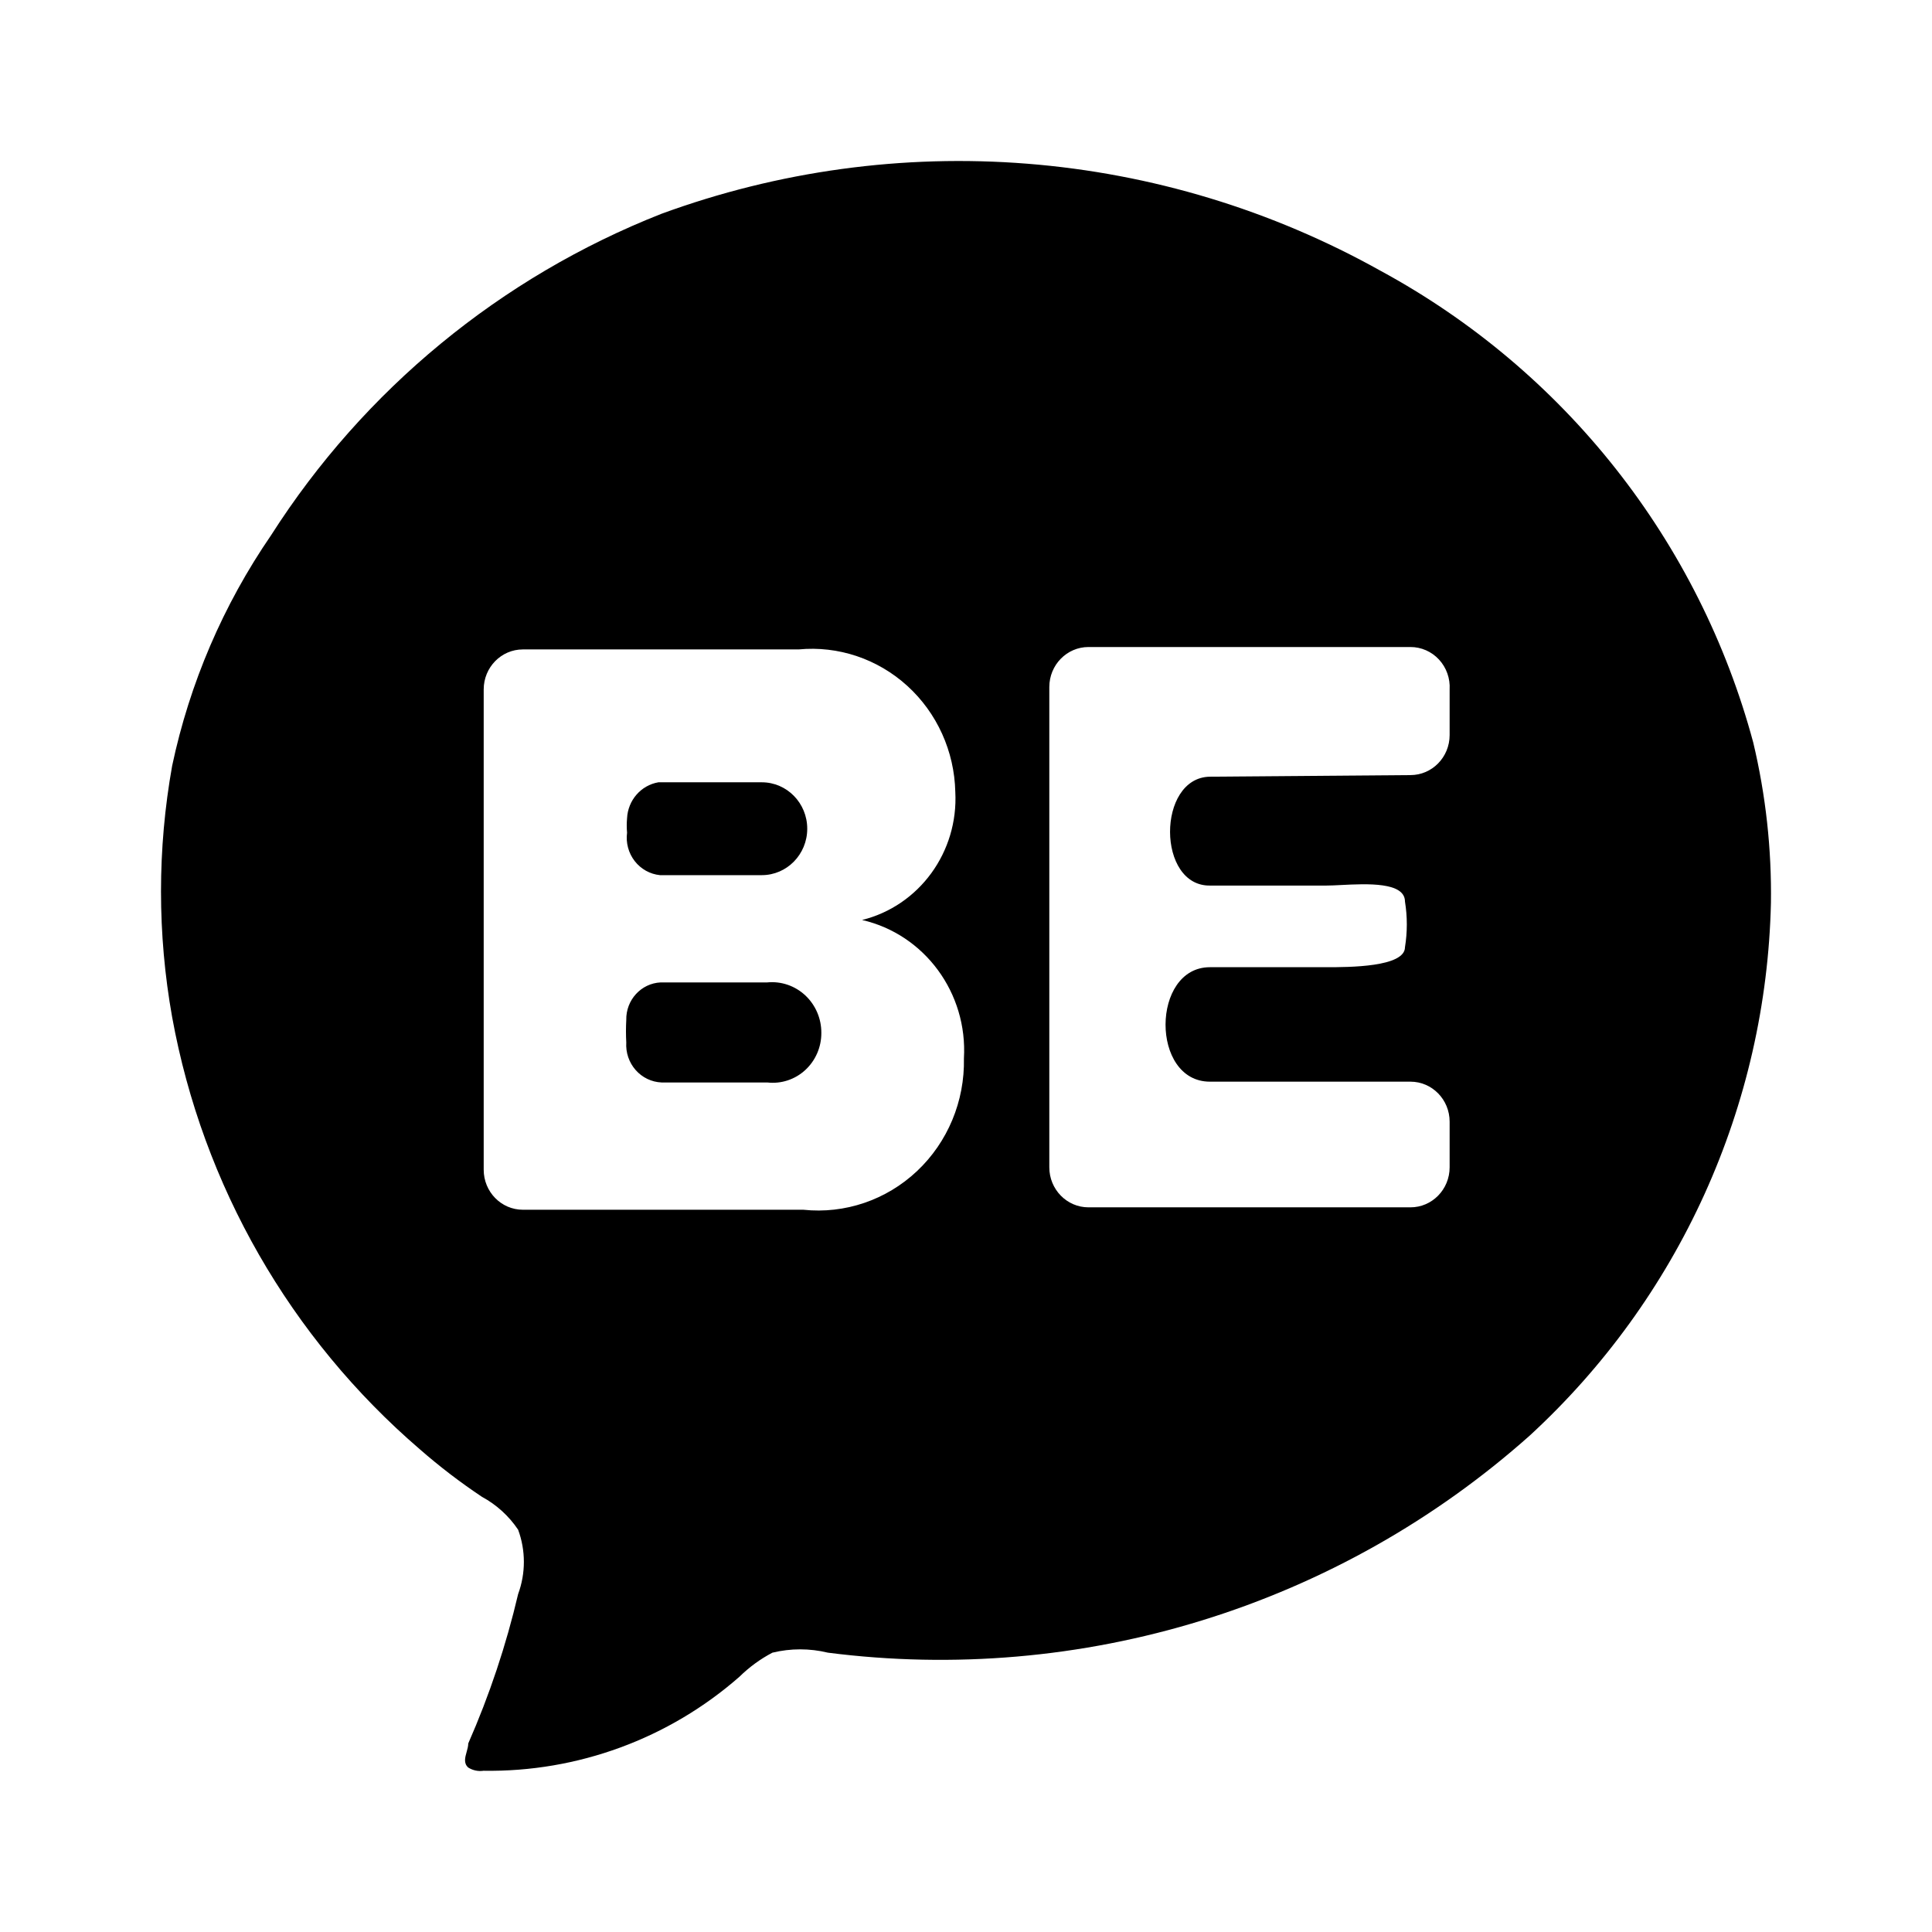
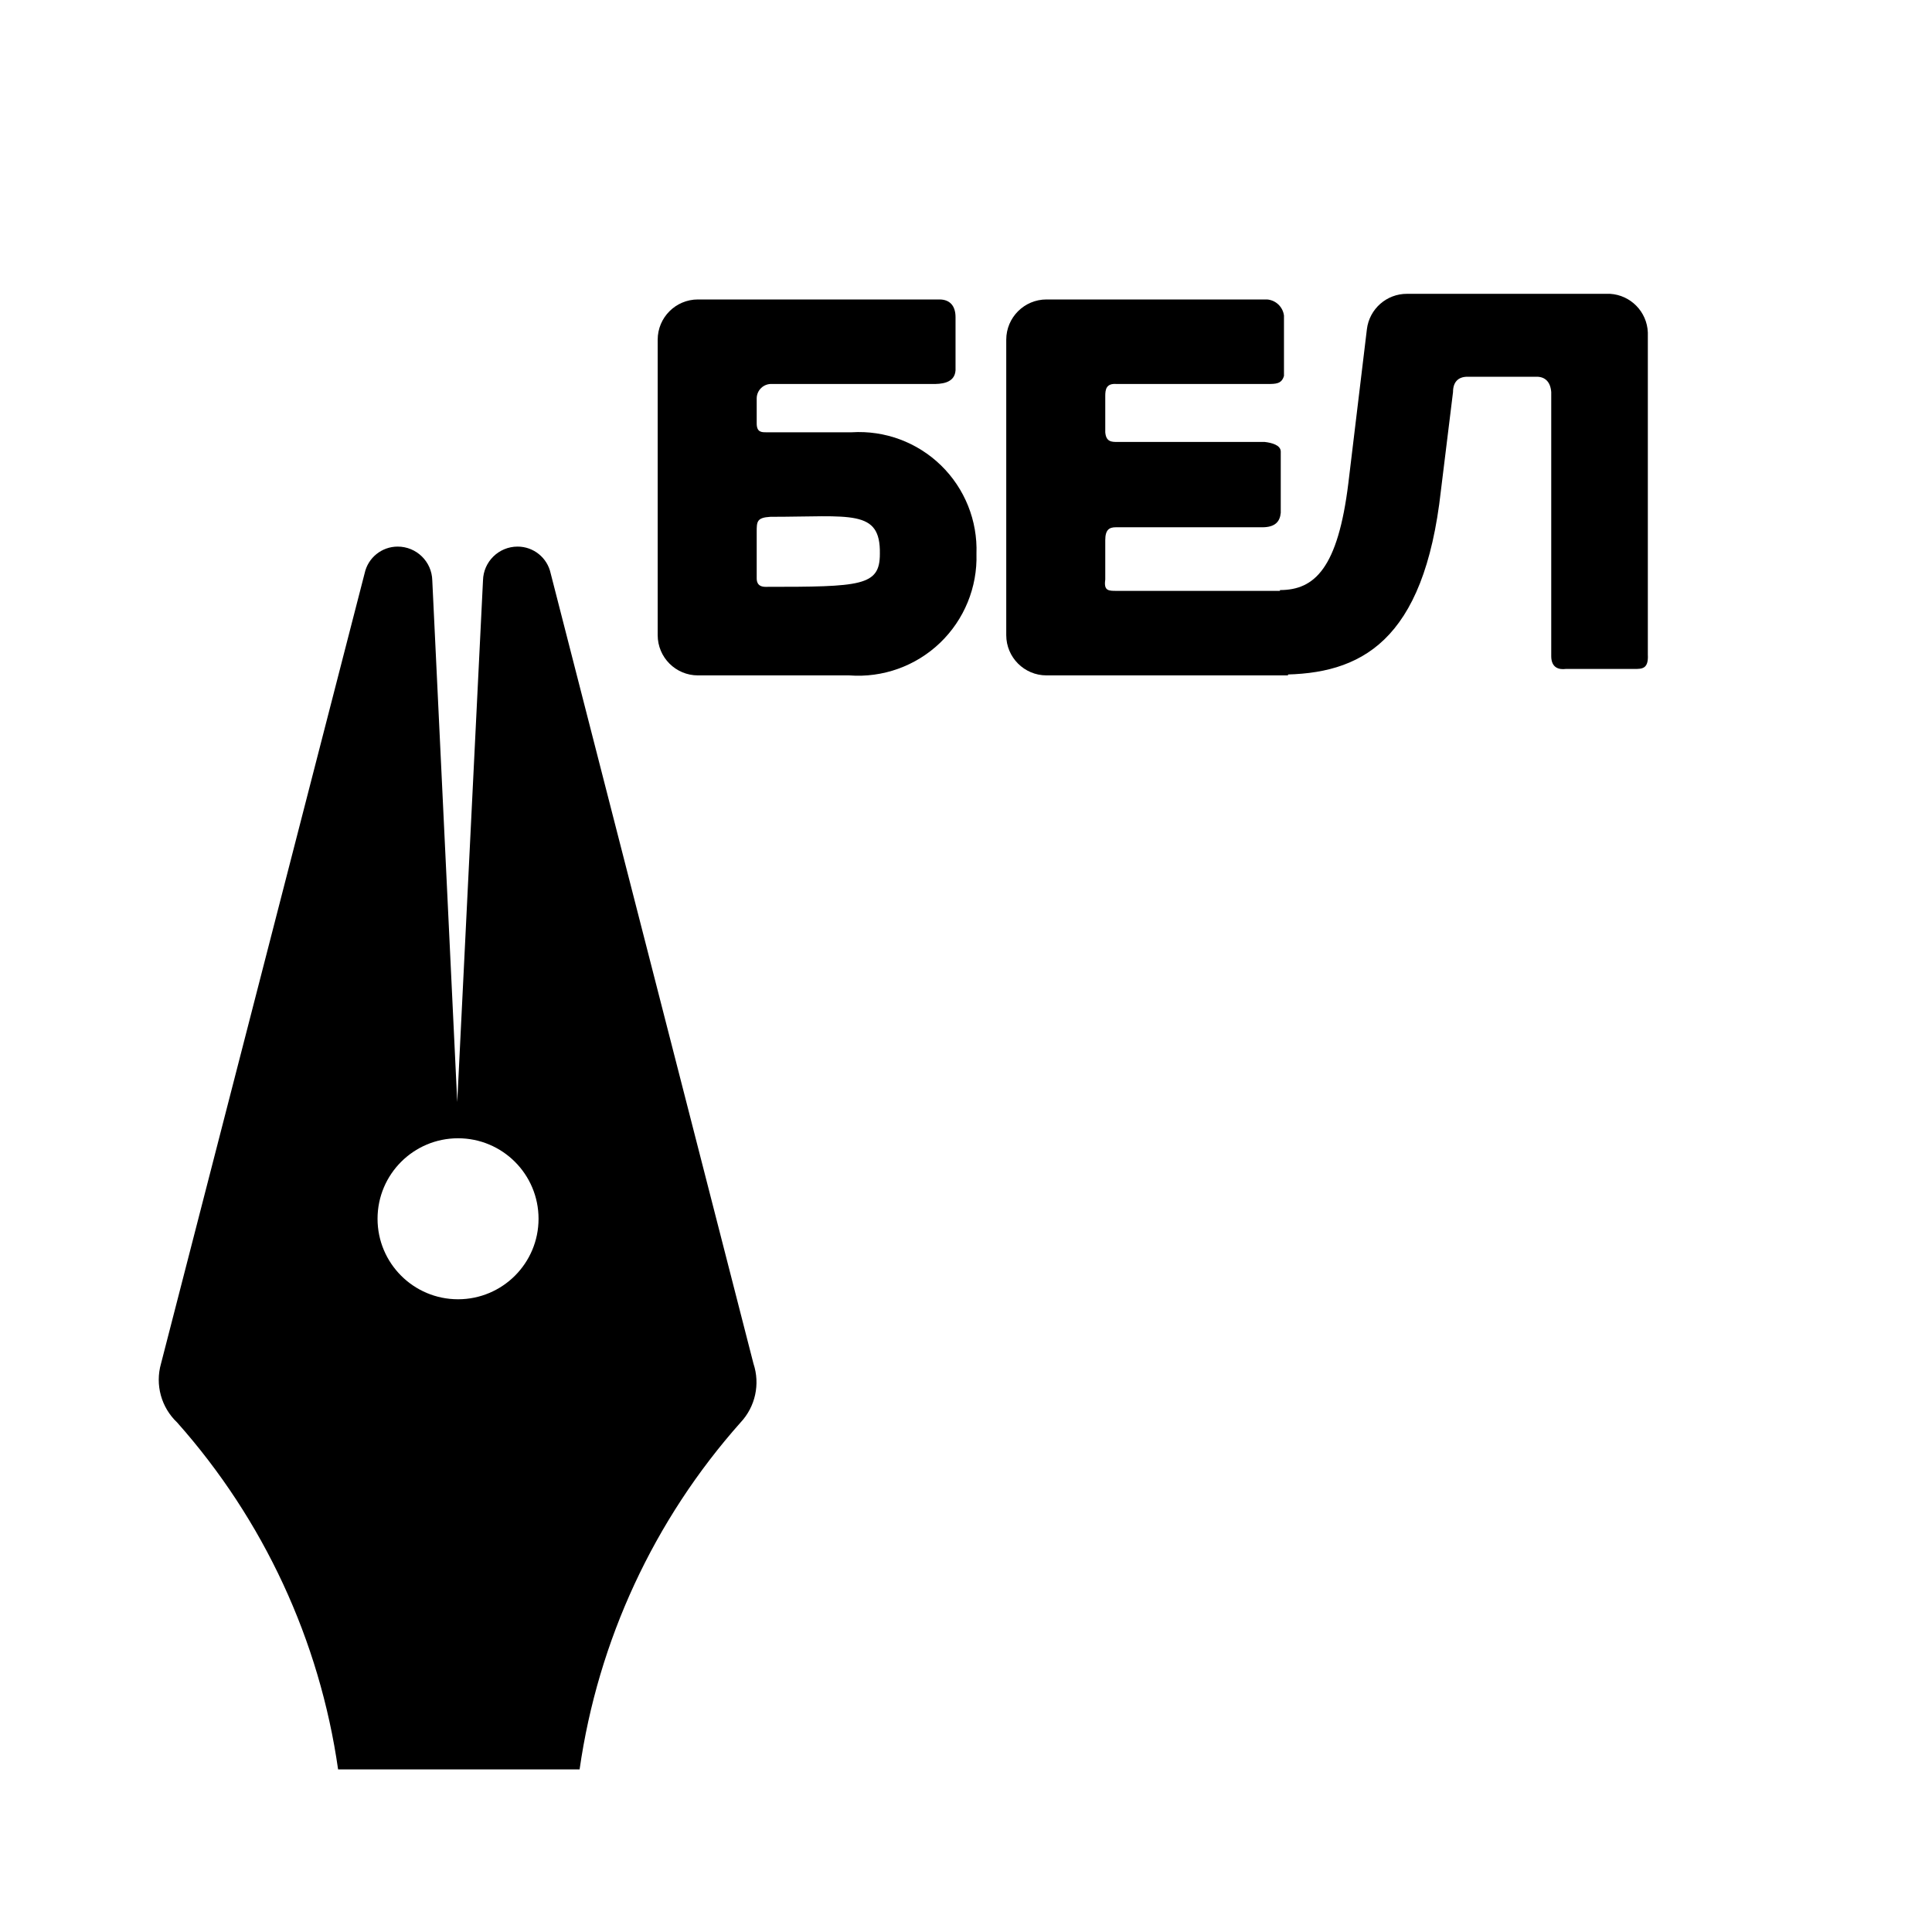
- <svg xmlns="http://www.w3.org/2000/svg" viewBox="0 0 512 512">
-   <g id="mono_belarus">
-     <g id="Vector">
-       <path d="M166.177 216.862C166.405 212.081 169.861 208.108 174.481 207.316H201.886C208.536 207.316 213.927 212.825 213.927 219.62C213.927 226.415 208.536 231.923 201.886 231.923H174.896C172.262 231.659 169.845 230.313 168.201 228.193C166.557 226.073 165.826 223.362 166.177 220.68C166.065 219.41 166.065 218.132 166.177 216.862Z" />
-       <path d="M175.312 286.865H203.339C206.997 287.289 210.657 286.094 213.395 283.58C216.134 281.066 217.687 277.474 217.664 273.713C217.681 269.936 216.133 266.329 213.404 263.783C210.674 261.236 207.018 259.989 203.339 260.349H175.104C169.911 260.578 165.851 265.009 165.969 270.319C165.861 272.297 165.861 274.28 165.969 276.258C165.799 278.939 166.695 281.576 168.454 283.572C170.212 285.569 172.685 286.756 175.312 286.865Z" />
-       <path fill-rule="evenodd" clip-rule="evenodd" d="M464.624 196.756C467.948 210.7 469.523 225.003 469.315 239.336C468.704 265.95 462.723 292.167 451.732 316.42C440.741 340.673 424.964 362.464 405.346 380.49C380.28 402.803 350.709 419.482 318.631 429.399C286.552 439.316 252.715 442.241 219.408 437.974C214.574 436.8 209.529 436.8 204.695 437.974C201.482 439.662 198.536 441.814 195.952 444.361C177.227 460.776 153.059 469.654 128.144 469.271C126.735 469.478 125.299 469.176 124.093 468.419C122.814 467.284 123.24 465.77 123.667 464.256C123.88 463.499 124.093 462.742 124.093 462.032C129.705 449.264 134.131 436.009 137.313 422.432C139.336 416.934 139.336 410.898 137.313 405.4C134.871 401.757 131.578 398.761 127.718 396.671C121.978 392.843 116.494 388.648 111.299 384.11C76.918 354.563 53.735 314.131 45.624 269.568C41.681 247.53 41.681 224.968 45.624 202.93C50.262 181.04 59.174 160.277 71.851 141.827C96.462 103.257 132.661 73.448 175.269 56.666C206.255 45.306 239.336 40.776 272.241 43.385C305.146 45.994 337.096 55.681 365.898 71.782C389.979 84.843 411.149 102.657 428.121 124.141C445.093 145.625 457.512 170.33 464.624 196.756ZM320.638 205.832L373.786 205.408C379.519 205.408 384.167 200.659 384.167 194.802V182.71C384.339 179.789 383.321 176.924 381.356 174.796C379.39 172.667 376.651 171.462 373.786 171.467H288.459C282.726 171.467 278.079 176.216 278.079 182.074V309.351C278.079 315.208 282.726 319.957 288.459 319.957H373.786C379.519 319.957 384.167 315.208 384.167 309.351V297.259C384.167 291.401 379.519 286.653 373.786 286.653H320.638C304.86 286.653 305.068 256.319 320.638 256.319H351.572C357.385 256.319 372.333 256.319 372.333 251.015C372.983 247.012 372.983 242.927 372.333 238.924C372.333 233.685 362.203 234.197 355.378 234.541C353.913 234.615 352.6 234.682 351.572 234.682H320.846C306.521 235.106 306.521 206.044 320.638 205.832ZM228.46 243.804C243.62 240.047 254.005 225.78 253.165 209.864C252.923 199.097 248.315 188.918 240.441 181.758C232.568 174.598 222.138 171.102 211.644 172.105H138.565C132.832 172.105 128.185 176.854 128.185 182.712V309.988C128.185 315.846 132.832 320.595 138.565 320.595H212.889C223.904 321.753 234.876 318.024 243.017 310.355C251.159 302.685 255.686 291.814 255.449 280.502C256.475 263.163 245.045 247.621 228.46 243.804Z" />
-     </g>
-   </g>
+ <svg xmlns="http://www.w3.org/2000/svg" viewBox="0 0 24 24">
+   <path d="M10.58,5.37H9.52c-.06,0-.12,0-.12-.11V4.95a.18.18,0,0,1,.19-.18h2c.08,0,.27,0,.28-.17V3.94c0-.14-.07-.22-.2-.22h-3a.5.5,0,0,0-.5.5V7.89a.5.5,0,0,0,.5.5h1.88a1.47,1.47,0,0,0,1.58-1.51A1.46,1.46,0,0,0,10.58,5.37ZM9.4,7.18V6.61c0-.13,0-.18.17-.19,1,0,1.37-.1,1.36.46,0,.4-.23.41-1.42.41C9.4,7.29,9.4,7.21,9.4,7.18Z" />
+   <path d="M13.87,4.77h1.87c.11,0,.18,0,.21-.1V3.92a.23.23,0,0,0-.21-.2H13a.5.5,0,0,0-.5.5V7.89a.5.5,0,0,0,.5.5H16V7.34H13.87c-.1,0-.16,0-.14-.14V6.71c0-.13.05-.16.13-.16h1.82c.16,0,.22-.07.23-.18V5.61c0-.08-.11-.11-.2-.12H13.88c-.07,0-.14,0-.15-.12V4.92C13.73,4.84,13.74,4.76,13.87,4.77Z" />
+   <path d="M20,3.65H17.48a.5.5,0,0,0-.5.44L16.75,6c-.13,1.06-.42,1.33-.85,1.33l0,1.05c1,0,1.79-.4,2-2.29l.15-1.22c0-.12.06-.19.18-.19h.86c.1,0,.17.06.18.19V8.15c0,.15.1.17.18.16h.85c.1,0,.18,0,.17-.18v-4A.5.5,0,0,0,20,3.65Z" />
+   <path d="M9.36,16.94,6.84,7.12a.42.42,0,0,0-.41-.33A.43.43,0,0,0,6,7.21l-.32,6.48L5.37,7.21a.43.43,0,0,0-.43-.42.42.42,0,0,0-.41.33L2,16.94a.73.73,0,0,0,.2.73,8.24,8.24,0,0,1,2,4.31h3a8.24,8.24,0,0,1,2-4.31A.73.73,0,0,0,9.36,16.94Zm-3.67-.8a1,1,0,1,1,1-1A1,1,0,0,1,5.69,16.14Z" />
</svg>
